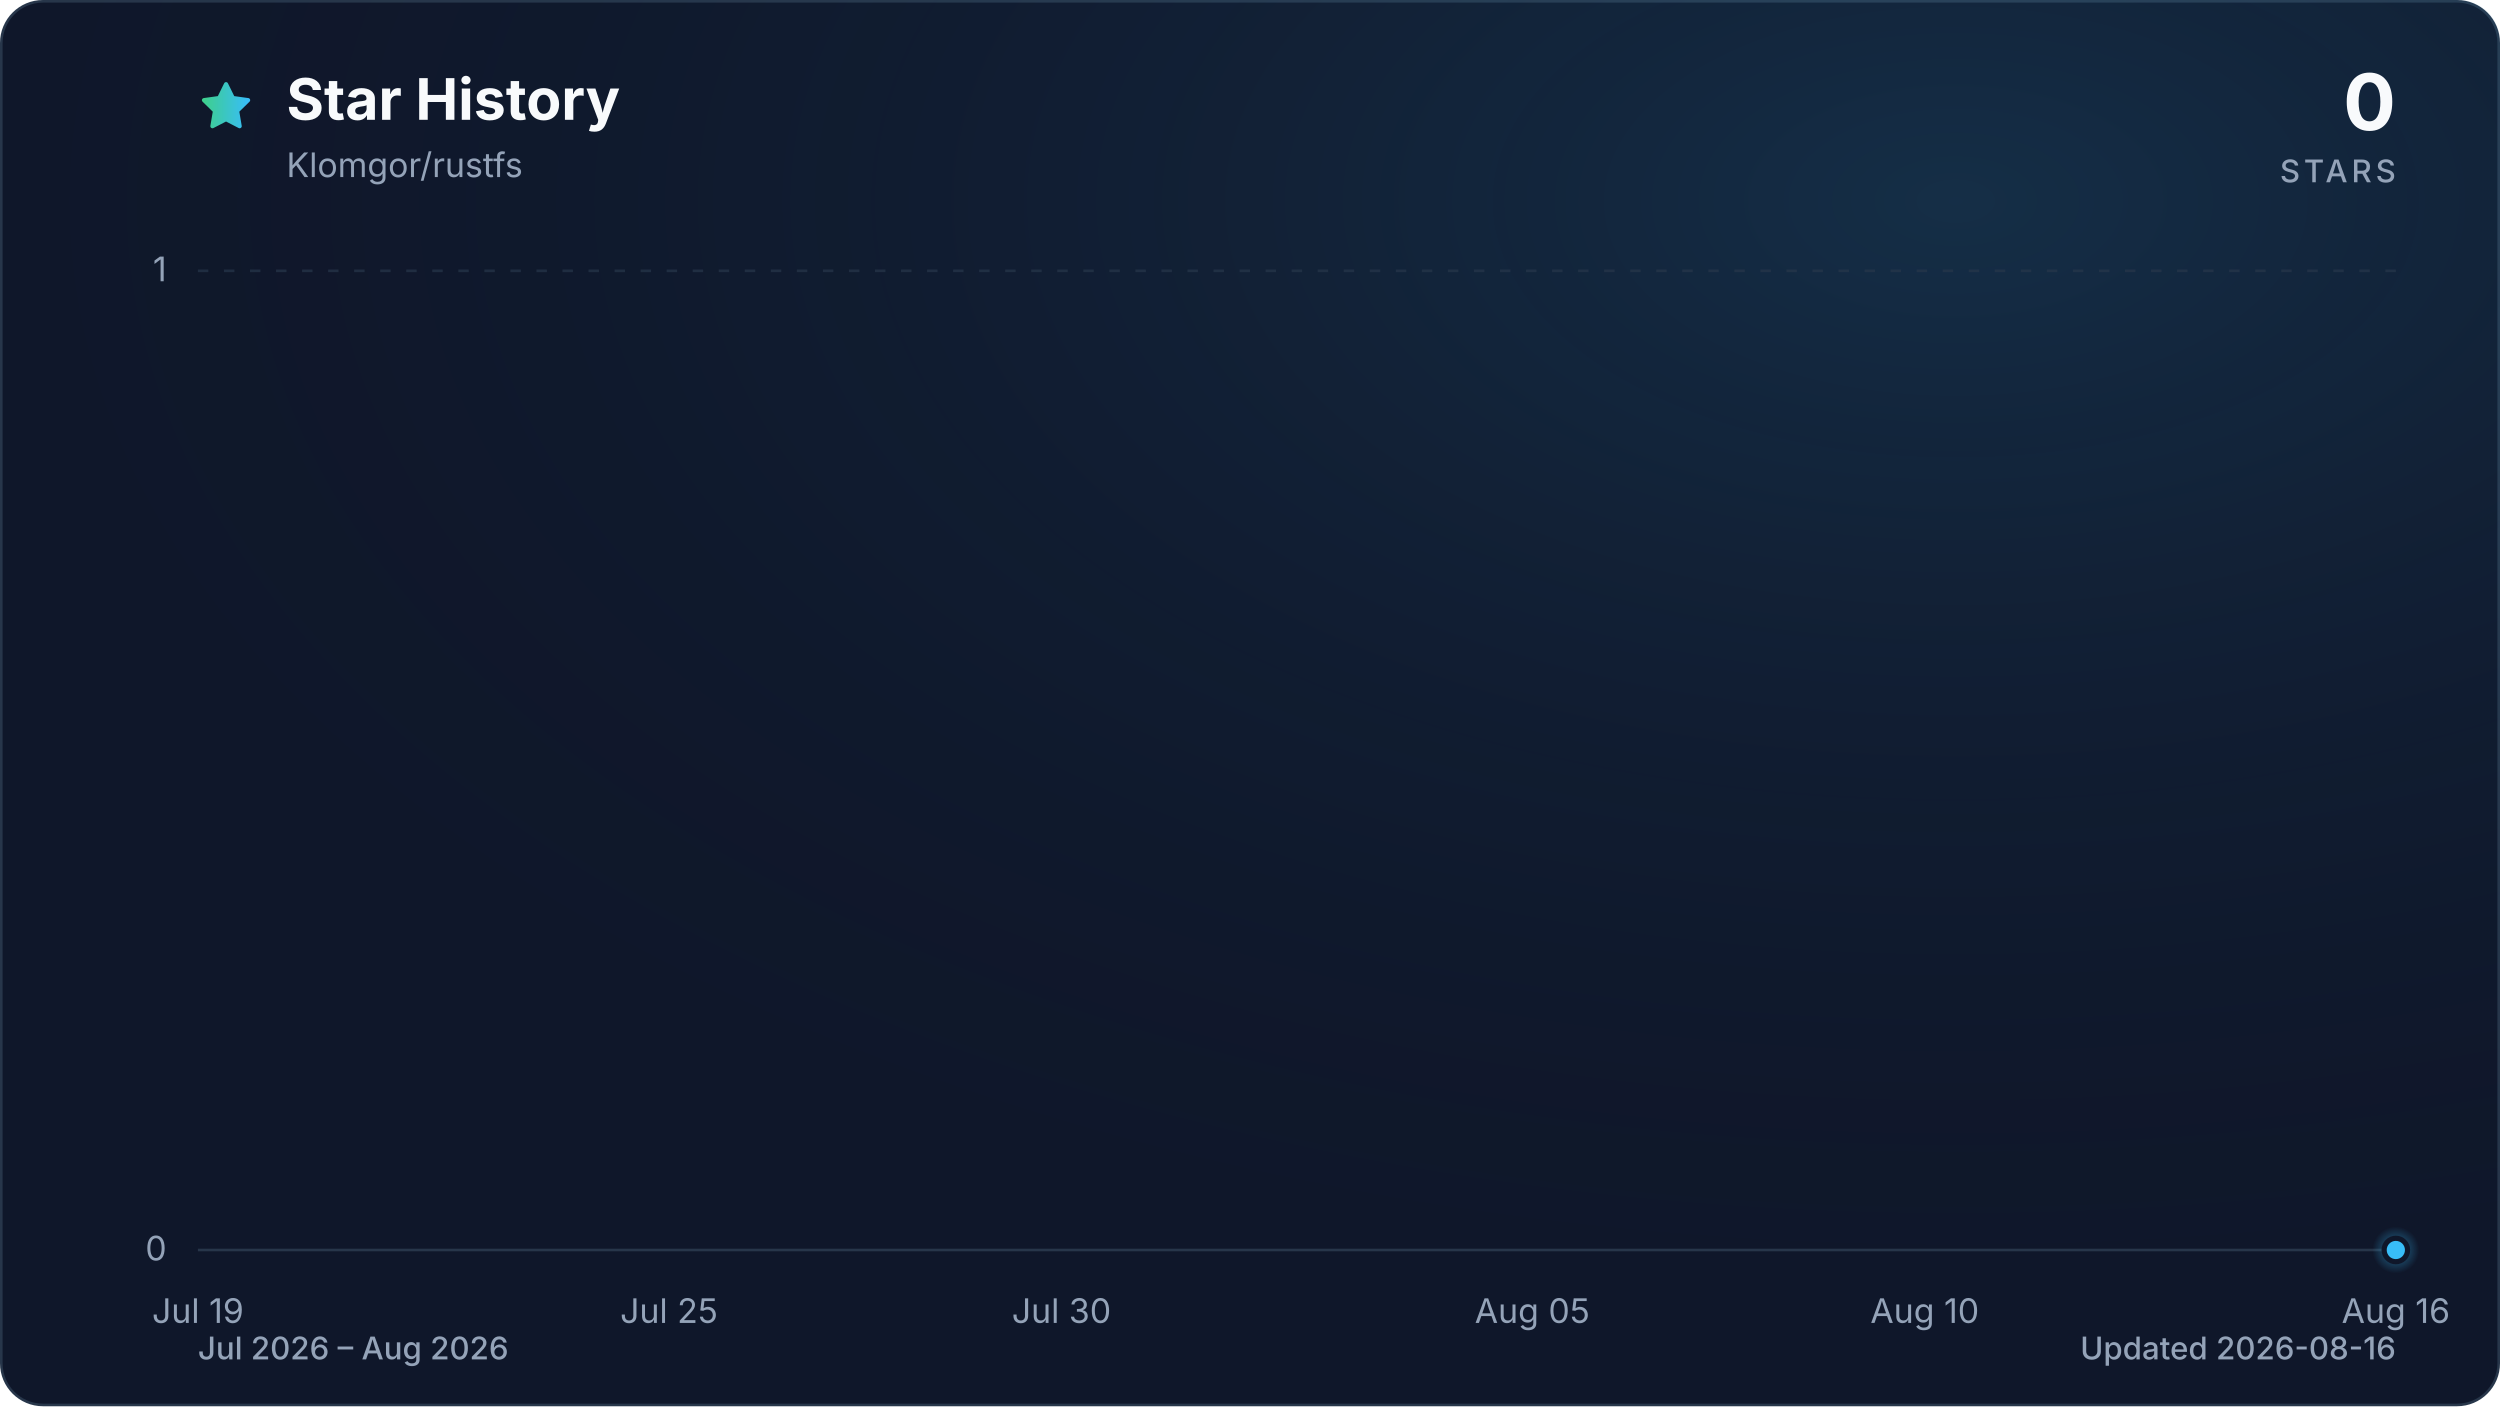
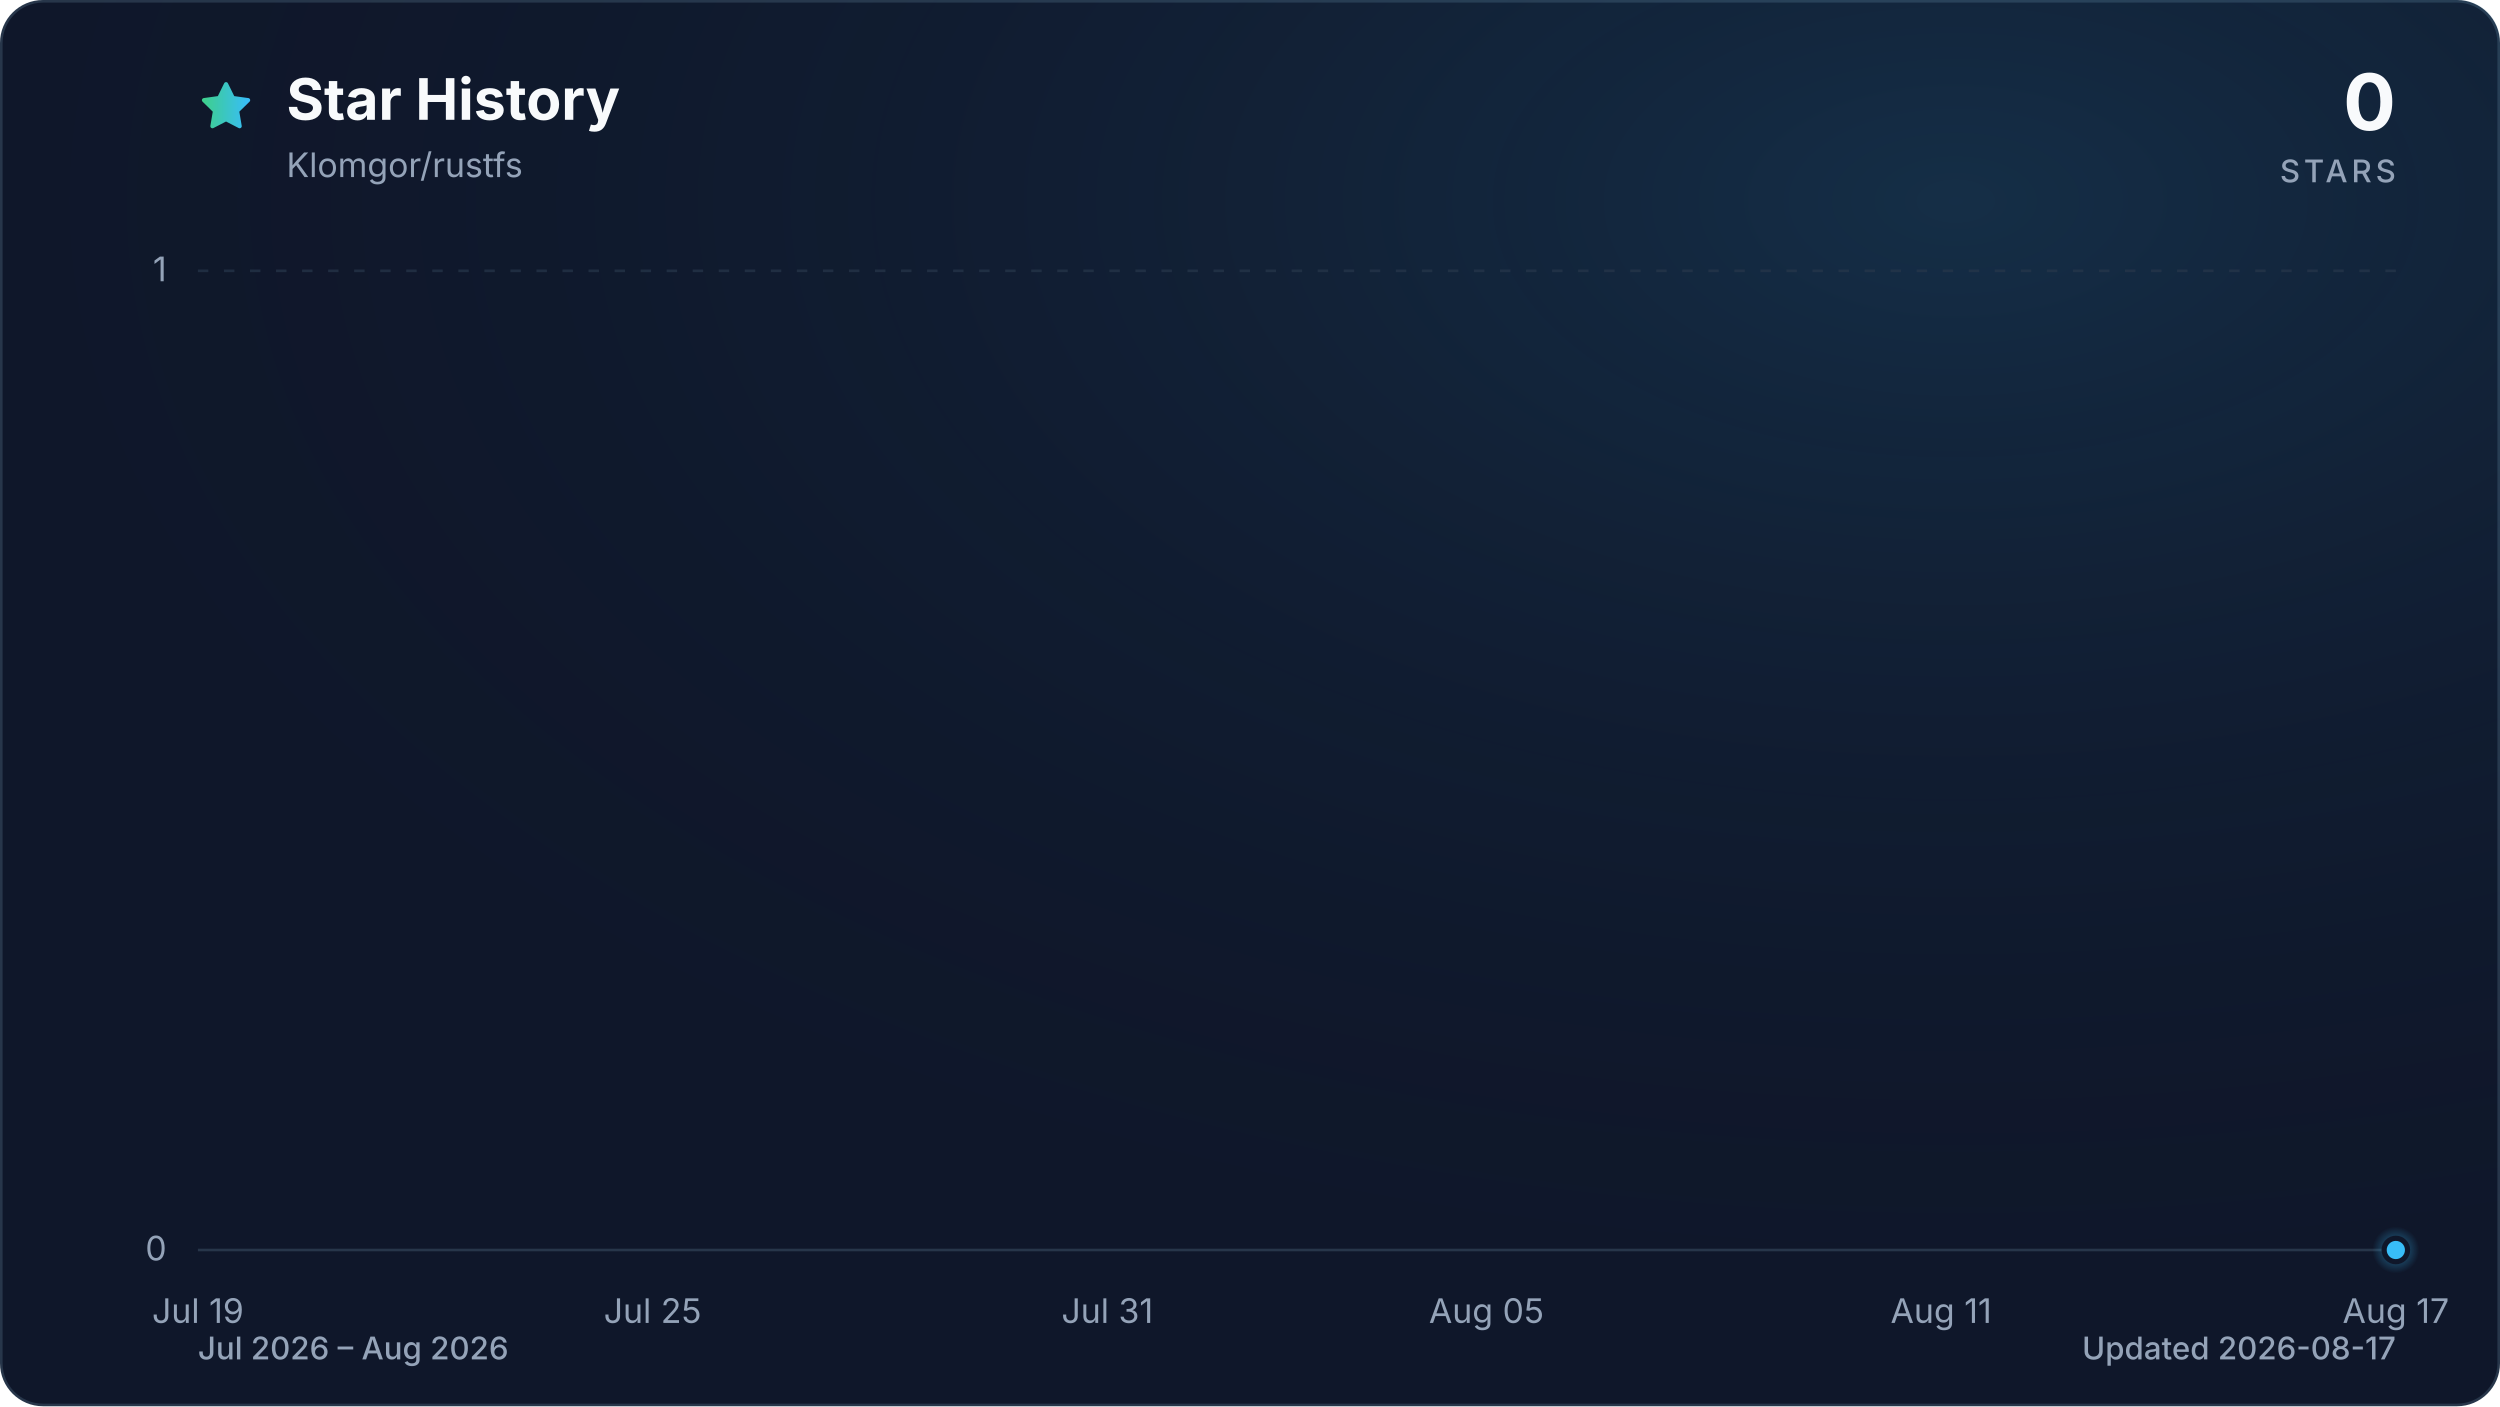
<svg xmlns="http://www.w3.org/2000/svg" viewBox="0 0 960 540" role="img" aria-labelledby="title description" data-style="gradient" data-variant="glow" data-animated="true">
  <defs>
    <linearGradient id="trend" x1="0" y1="0" x2="1" y2="0">
      <stop offset="0%" stop-color="#3ecf8e" />
      <stop offset="100%" stop-color="#38bdf8" />
    </linearGradient>
    <linearGradient id="area" x1="0" y1="0" x2="0" y2="1">
      <stop offset="0%" stop-color="#3ecf8e" stop-opacity="0.30" />
      <stop offset="55%" stop-color="#38bdf8" stop-opacity="0.10" />
      <stop offset="100%" stop-color="#38bdf8" stop-opacity="0.01" />
    </linearGradient>
    <radialGradient id="marker-halo" cx="50%" cy="50%" r="50%">
      <stop offset="0%" stop-color="#38bdf8" stop-opacity="0.55" />
      <stop offset="100%" stop-color="#38bdf8" stop-opacity="0" />
    </radialGradient>
    <radialGradient id="surface-glow" cx="78%" cy="14%" r="80%">
      <stop offset="0%" stop-color="#38bdf8" stop-opacity="0.14" />
      <stop offset="100%" stop-color="#0f172a" stop-opacity="0" />
    </radialGradient>
    <filter id="trend-glow" x="-20%" y="-20%" width="140%" height="140%">
      <feGaussianBlur stdDeviation="7" />
    </filter>
  </defs>
  <style>
.trend-enter{transform-box:fill-box;transform-origin:center;animation:trend-enter 520ms cubic-bezier(0.16,1,0.3,1)}
.marker-enter{transform-box:fill-box;transform-origin:center;animation:marker-enter 320ms cubic-bezier(0.16,1,0.3,1) 200ms both}
.marker-pulse{transform-box:fill-box;transform-origin:center;animation:marker-pulse 2.6s ease-out infinite}
@keyframes trend-enter{from{opacity:.35;transform:translateY(10px)}to{opacity:1;transform:translateY(0)}}
@keyframes marker-enter{from{opacity:0;transform:scale(.4)}to{opacity:1;transform:scale(1)}}
@keyframes marker-pulse{0%{opacity:.5;transform:scale(.7)}70%,100%{opacity:0;transform:scale(2.1)}}
@media (prefers-reduced-motion:reduce){.trend-enter,.marker-enter,.marker-pulse{animation:none!important}}
@media (prefers-reduced-motion:reduce){.marker-pulse{opacity:0}}
</style>
  <rect x="0.5" y="0.5" width="959" height="539" fill="#0f172a" stroke="#27364a" stroke-width="1" rx="16" />
  <rect width="960" height="540" fill="url(#surface-glow)" rx="16" />
  <path d="M12 2.6l2.9 5.9 6.5.9-4.7 4.6 1.1 6.5-5.8-3-5.8 3 1.1-6.5-4.7-4.6 6.5-.9L12 2.6Z" transform="translate(76 30) scale(.9)" fill="url(#trend)" stroke="url(#trend)" stroke-width="1.8" stroke-linejoin="round" aria-hidden="true" />
  <text x="110" y="46" fill="#f8fafc" font-family="ui-sans-serif, system-ui, -apple-system, BlinkMacSystemFont, 'Segoe UI', sans-serif" font-size="22" font-weight="700">Star History</text>
  <text x="110" y="68" fill="#94a3b8" font-family="ui-sans-serif, system-ui, -apple-system, BlinkMacSystemFont, 'Segoe UI', sans-serif" font-size="13">Klomgor/rustfs</text>
  <text x="920" y="50" fill="#f8fafc" font-family="ui-sans-serif, system-ui, -apple-system, BlinkMacSystemFont, 'Segoe UI', sans-serif" font-size="30" font-weight="700" text-anchor="end">0</text>
  <text x="920" y="70" fill="#94a3b8" font-family="ui-sans-serif, system-ui, -apple-system, BlinkMacSystemFont, 'Segoe UI', sans-serif" font-size="12" font-weight="500" letter-spacing="1.5" text-anchor="end">STARS</text>
  <line x1="76" y1="480.0" x2="920" y2="480.0" stroke="#27364a" stroke-width="1" stroke-dasharray="0" opacity="1" />
  <text x="64" y="484.0" fill="#94a3b8" font-family="ui-sans-serif, system-ui, -apple-system, BlinkMacSystemFont, 'Segoe UI', sans-serif" font-size="13" text-anchor="end">0</text>
  <line x1="76" y1="104.0" x2="920" y2="104.0" stroke="#27364a" stroke-width="1" stroke-dasharray="4 6" opacity="0.7" />
  <text x="64" y="108.0" fill="#94a3b8" font-family="ui-sans-serif, system-ui, -apple-system, BlinkMacSystemFont, 'Segoe UI', sans-serif" font-size="13" text-anchor="end">1</text>
  <text x="76.0" y="508" fill="#94a3b8" font-family="ui-sans-serif, system-ui, -apple-system, BlinkMacSystemFont, 'Segoe UI', sans-serif" font-size="13" text-anchor="middle">Jul 19</text>
-   <text x="256.9" y="508" fill="#94a3b8" font-family="ui-sans-serif, system-ui, -apple-system, BlinkMacSystemFont, 'Segoe UI', sans-serif" font-size="13" text-anchor="middle">Jul 25</text>
-   <text x="407.6" y="508" fill="#94a3b8" font-family="ui-sans-serif, system-ui, -apple-system, BlinkMacSystemFont, 'Segoe UI', sans-serif" font-size="13" text-anchor="middle">Jul 30</text>
-   <text x="588.4" y="508" fill="#94a3b8" font-family="ui-sans-serif, system-ui, -apple-system, BlinkMacSystemFont, 'Segoe UI', sans-serif" font-size="13" text-anchor="middle">Aug 05</text>
-   <text x="739.1" y="508" fill="#94a3b8" font-family="ui-sans-serif, system-ui, -apple-system, BlinkMacSystemFont, 'Segoe UI', sans-serif" font-size="13" text-anchor="middle">Aug 10</text>
-   <text x="920.0" y="508" fill="#94a3b8" font-family="ui-sans-serif, system-ui, -apple-system, BlinkMacSystemFont, 'Segoe UI', sans-serif" font-size="13" text-anchor="middle">Aug 16</text>
+   <text x="250.6" y="508" fill="#94a3b8" font-family="ui-sans-serif, system-ui, -apple-system, BlinkMacSystemFont, 'Segoe UI', sans-serif" font-size="13" text-anchor="middle">Jul 25</text>
+   <text x="425.2" y="508" fill="#94a3b8" font-family="ui-sans-serif, system-ui, -apple-system, BlinkMacSystemFont, 'Segoe UI', sans-serif" font-size="13" text-anchor="middle">Jul 31</text>
+   <text x="570.8" y="508" fill="#94a3b8" font-family="ui-sans-serif, system-ui, -apple-system, BlinkMacSystemFont, 'Segoe UI', sans-serif" font-size="13" text-anchor="middle">Aug 05</text>
+   <text x="745.4" y="508" fill="#94a3b8" font-family="ui-sans-serif, system-ui, -apple-system, BlinkMacSystemFont, 'Segoe UI', sans-serif" font-size="13" text-anchor="middle">Aug 11</text>
+   <text x="920.0" y="508" fill="#94a3b8" font-family="ui-sans-serif, system-ui, -apple-system, BlinkMacSystemFont, 'Segoe UI', sans-serif" font-size="13" text-anchor="middle">Aug 17</text>
  <g class="trend-enter">
-     <path d="M 76.0 480.0 C 86.0 480.0, 96.1 480.0, 106.1 480.0 C 116.2 480.0, 126.2 480.0, 136.3 480.0 C 146.3 480.0, 156.4 480.0, 166.4 480.0 C 176.5 480.0, 186.5 480.0, 196.6 480.0 C 206.6 480.0, 216.7 480.0, 226.7 480.0 C 236.8 480.0, 246.8 480.0, 256.9 480.0 C 266.9 480.0, 277.0 480.0, 287.0 480.0 C 297.0 480.0, 307.1 480.0, 317.1 480.0 C 327.2 480.0, 337.2 480.0, 347.3 480.0 C 357.3 480.0, 367.4 480.0, 377.4 480.0 C 387.5 480.0, 397.5 480.0, 407.6 480.0 C 417.6 480.0, 427.7 480.0, 437.7 480.0 C 447.8 480.0, 457.8 480.0, 467.9 480.0 C 477.9 480.0, 488.0 480.0, 498.0 480.0 C 508.0 480.0, 518.1 480.0, 528.1 480.0 C 538.2 480.0, 548.2 480.0, 558.3 480.0 C 568.3 480.0, 578.4 480.0, 588.4 480.0 C 598.5 480.0, 608.5 480.0, 618.6 480.0 C 628.6 480.0, 638.7 480.0, 648.7 480.0 C 658.8 480.0, 668.8 480.0, 678.9 480.0 C 688.9 480.0, 699.0 480.0, 709.0 480.0 C 719.0 480.0, 729.1 480.0, 739.1 480.0 C 749.2 480.0, 759.2 480.0, 769.3 480.0 C 779.3 480.0, 789.4 480.0, 799.4 480.0 C 809.5 480.0, 819.5 480.0, 829.6 480.0 C 839.6 480.0, 849.7 480.0, 859.7 480.0 C 869.8 480.0, 879.8 480.0, 889.9 480.0 C 899.9 480.0, 910.0 480.0, 920.0 480.0 L 920.0 480.0 L 76.0 480.0 Z" fill="url(#area)" />
-     <path d="M 76.0 480.0 C 86.0 480.0, 96.1 480.0, 106.1 480.0 C 116.2 480.0, 126.2 480.0, 136.3 480.0 C 146.3 480.0, 156.4 480.0, 166.4 480.0 C 176.5 480.0, 186.5 480.0, 196.6 480.0 C 206.6 480.0, 216.7 480.0, 226.7 480.0 C 236.8 480.0, 246.8 480.0, 256.9 480.0 C 266.9 480.0, 277.0 480.0, 287.0 480.0 C 297.0 480.0, 307.1 480.0, 317.1 480.0 C 327.2 480.0, 337.2 480.0, 347.3 480.0 C 357.3 480.0, 367.4 480.0, 377.4 480.0 C 387.5 480.0, 397.5 480.0, 407.6 480.0 C 417.6 480.0, 427.7 480.0, 437.7 480.0 C 447.8 480.0, 457.8 480.0, 467.9 480.0 C 477.9 480.0, 488.0 480.0, 498.0 480.0 C 508.0 480.0, 518.1 480.0, 528.1 480.0 C 538.2 480.0, 548.2 480.0, 558.3 480.0 C 568.3 480.0, 578.4 480.0, 588.4 480.0 C 598.5 480.0, 608.5 480.0, 618.6 480.0 C 628.6 480.0, 638.7 480.0, 648.7 480.0 C 658.8 480.0, 668.8 480.0, 678.9 480.0 C 688.9 480.0, 699.0 480.0, 709.0 480.0 C 719.0 480.0, 729.1 480.0, 739.1 480.0 C 749.2 480.0, 759.2 480.0, 769.3 480.0 C 779.3 480.0, 789.4 480.0, 799.4 480.0 C 809.5 480.0, 819.5 480.0, 829.6 480.0 C 839.6 480.0, 849.7 480.0, 859.7 480.0 C 869.8 480.0, 879.8 480.0, 889.9 480.0 C 899.9 480.0, 910.0 480.0, 920.0 480.0" fill="none" stroke="url(#trend)" stroke-width="12" stroke-linecap="round" stroke-linejoin="round" opacity="0.16" filter="url(#trend-glow)" />
-     <path d="M 76.0 480.0 C 86.0 480.0, 96.1 480.0, 106.1 480.0 C 116.2 480.0, 126.2 480.0, 136.3 480.0 C 146.3 480.0, 156.4 480.0, 166.4 480.0 C 176.5 480.0, 186.5 480.0, 196.6 480.0 C 206.6 480.0, 216.7 480.0, 226.7 480.0 C 236.8 480.0, 246.8 480.0, 256.9 480.0 C 266.9 480.0, 277.0 480.0, 287.0 480.0 C 297.0 480.0, 307.1 480.0, 317.1 480.0 C 327.2 480.0, 337.2 480.0, 347.3 480.0 C 357.3 480.0, 367.4 480.0, 377.4 480.0 C 387.5 480.0, 397.5 480.0, 407.6 480.0 C 417.6 480.0, 427.7 480.0, 437.7 480.0 C 447.8 480.0, 457.8 480.0, 467.9 480.0 C 477.9 480.0, 488.0 480.0, 498.0 480.0 C 508.0 480.0, 518.1 480.0, 528.1 480.0 C 538.2 480.0, 548.2 480.0, 558.3 480.0 C 568.3 480.0, 578.4 480.0, 588.4 480.0 C 598.5 480.0, 608.5 480.0, 618.6 480.0 C 628.6 480.0, 638.7 480.0, 648.7 480.0 C 658.8 480.0, 668.8 480.0, 678.9 480.0 C 688.9 480.0, 699.0 480.0, 709.0 480.0 C 719.0 480.0, 729.1 480.0, 739.1 480.0 C 749.2 480.0, 759.2 480.0, 769.3 480.0 C 779.3 480.0, 789.4 480.0, 799.4 480.0 C 809.5 480.0, 819.5 480.0, 829.6 480.0 C 839.6 480.0, 849.7 480.0, 859.7 480.0 C 869.8 480.0, 879.8 480.0, 889.9 480.0 C 899.9 480.0, 910.0 480.0, 920.0 480.0" fill="none" stroke="url(#trend)" stroke-width="3" stroke-linecap="round" stroke-linejoin="round" />
+     <path d="M 76.0 480.0 C 85.7 480.0, 95.4 480.0, 105.1 480.0 C 114.8 480.0, 124.5 480.0, 134.2 480.0 C 143.9 480.0, 153.6 480.0, 163.3 480.0 C 173.0 480.0, 182.7 480.0, 192.4 480.0 C 202.1 480.0, 211.8 480.0, 221.5 480.0 C 231.2 480.0, 240.9 480.0, 250.6 480.0 C 260.3 480.0, 270.0 480.0, 279.7 480.0 C 289.4 480.0, 299.1 480.0, 308.8 480.0 C 318.5 480.0, 328.2 480.0, 337.9 480.0 C 347.6 480.0, 357.3 480.0, 367.0 480.0 C 376.7 480.0, 386.4 480.0, 396.1 480.0 C 405.8 480.0, 415.5 480.0, 425.2 480.0 C 434.9 480.0, 444.6 480.0, 454.3 480.0 C 464.0 480.0, 473.7 480.0, 483.4 480.0 C 493.1 480.0, 502.9 480.0, 512.6 480.0 C 522.3 480.0, 532.0 480.0, 541.7 480.0 C 551.4 480.0, 561.1 480.0, 570.8 480.0 C 580.5 480.0, 590.2 480.0, 599.9 480.0 C 609.6 480.0, 619.3 480.0, 629.0 480.0 C 638.7 480.0, 648.4 480.0, 658.1 480.0 C 667.8 480.0, 677.5 480.0, 687.2 480.0 C 696.9 480.0, 706.6 480.0, 716.3 480.0 C 726.0 480.0, 735.7 480.0, 745.4 480.0 C 755.1 480.0, 764.8 480.0, 774.5 480.0 C 784.2 480.0, 793.9 480.0, 803.6 480.0 C 813.3 480.0, 823.0 480.0, 832.7 480.0 C 842.4 480.0, 852.1 480.0, 861.8 480.0 C 871.5 480.0, 881.2 480.0, 890.9 480.0 C 900.6 480.0, 910.3 480.0, 920.0 480.0 L 920.0 480.0 L 76.0 480.0 Z" fill="url(#area)" />
+     <path d="M 76.0 480.0 C 85.7 480.0, 95.4 480.0, 105.1 480.0 C 114.8 480.0, 124.5 480.0, 134.2 480.0 C 143.9 480.0, 153.6 480.0, 163.3 480.0 C 173.0 480.0, 182.7 480.0, 192.4 480.0 C 202.1 480.0, 211.8 480.0, 221.5 480.0 C 231.2 480.0, 240.9 480.0, 250.6 480.0 C 260.3 480.0, 270.0 480.0, 279.7 480.0 C 289.4 480.0, 299.1 480.0, 308.8 480.0 C 318.5 480.0, 328.2 480.0, 337.9 480.0 C 347.6 480.0, 357.3 480.0, 367.0 480.0 C 376.7 480.0, 386.4 480.0, 396.1 480.0 C 405.8 480.0, 415.5 480.0, 425.2 480.0 C 434.9 480.0, 444.6 480.0, 454.3 480.0 C 464.0 480.0, 473.7 480.0, 483.4 480.0 C 493.1 480.0, 502.9 480.0, 512.6 480.0 C 522.3 480.0, 532.0 480.0, 541.7 480.0 C 551.4 480.0, 561.1 480.0, 570.8 480.0 C 580.5 480.0, 590.2 480.0, 599.9 480.0 C 609.6 480.0, 619.3 480.0, 629.0 480.0 C 638.7 480.0, 648.4 480.0, 658.1 480.0 C 667.8 480.0, 677.5 480.0, 687.2 480.0 C 696.9 480.0, 706.6 480.0, 716.3 480.0 C 726.0 480.0, 735.7 480.0, 745.4 480.0 C 755.1 480.0, 764.8 480.0, 774.5 480.0 C 784.2 480.0, 793.9 480.0, 803.6 480.0 C 813.3 480.0, 823.0 480.0, 832.7 480.0 C 842.4 480.0, 852.1 480.0, 861.8 480.0 C 871.5 480.0, 881.2 480.0, 890.9 480.0 C 900.6 480.0, 910.3 480.0, 920.0 480.0" fill="none" stroke="url(#trend)" stroke-width="12" stroke-linecap="round" stroke-linejoin="round" opacity="0.16" filter="url(#trend-glow)" />
+     <path d="M 76.0 480.0 C 85.7 480.0, 95.4 480.0, 105.1 480.0 C 114.8 480.0, 124.5 480.0, 134.2 480.0 C 143.9 480.0, 153.6 480.0, 163.3 480.0 C 173.0 480.0, 182.7 480.0, 192.4 480.0 C 202.1 480.0, 211.8 480.0, 221.5 480.0 C 231.2 480.0, 240.9 480.0, 250.6 480.0 C 260.3 480.0, 270.0 480.0, 279.7 480.0 C 289.4 480.0, 299.1 480.0, 308.8 480.0 C 318.5 480.0, 328.2 480.0, 337.9 480.0 C 347.6 480.0, 357.3 480.0, 367.0 480.0 C 376.7 480.0, 386.4 480.0, 396.1 480.0 C 405.8 480.0, 415.5 480.0, 425.2 480.0 C 434.9 480.0, 444.6 480.0, 454.3 480.0 C 464.0 480.0, 473.7 480.0, 483.4 480.0 C 493.1 480.0, 502.9 480.0, 512.6 480.0 C 522.3 480.0, 532.0 480.0, 541.7 480.0 C 551.4 480.0, 561.1 480.0, 570.8 480.0 C 580.5 480.0, 590.2 480.0, 599.9 480.0 C 609.6 480.0, 619.3 480.0, 629.0 480.0 C 638.7 480.0, 648.4 480.0, 658.1 480.0 C 667.8 480.0, 677.5 480.0, 687.2 480.0 C 696.9 480.0, 706.6 480.0, 716.3 480.0 C 726.0 480.0, 735.7 480.0, 745.4 480.0 C 755.1 480.0, 764.8 480.0, 774.5 480.0 C 784.2 480.0, 793.9 480.0, 803.6 480.0 C 813.3 480.0, 823.0 480.0, 832.7 480.0 C 842.4 480.0, 852.1 480.0, 861.8 480.0 C 871.5 480.0, 881.2 480.0, 890.9 480.0 C 900.6 480.0, 910.3 480.0, 920.0 480.0" fill="none" stroke="url(#trend)" stroke-width="3" stroke-linecap="round" stroke-linejoin="round" />
  </g>
  <g class="marker-enter">
    <circle class="marker-pulse" cx="920.0" cy="480.0" r="9" fill="url(#marker-halo)" />
    <circle cx="920.0" cy="480.0" r="4.5" fill="#38bdf8" stroke="#0f172a" stroke-width="2" />
  </g>
  <text x="76" y="522" fill="#94a3b8" font-family="ui-sans-serif, system-ui, -apple-system, BlinkMacSystemFont, 'Segoe UI', sans-serif" font-size="12" font-weight="500">Jul 2026 – Aug 2026</text>
-   <text x="920" y="522" fill="#94a3b8" font-family="ui-sans-serif, system-ui, -apple-system, BlinkMacSystemFont, 'Segoe UI', sans-serif" font-size="12" font-weight="500" text-anchor="end">Updated 2026-08-16</text>
+   <text x="920" y="522" fill="#94a3b8" font-family="ui-sans-serif, system-ui, -apple-system, BlinkMacSystemFont, 'Segoe UI', sans-serif" font-size="12" font-weight="500" text-anchor="end">Updated 2026-08-17</text>
</svg>
